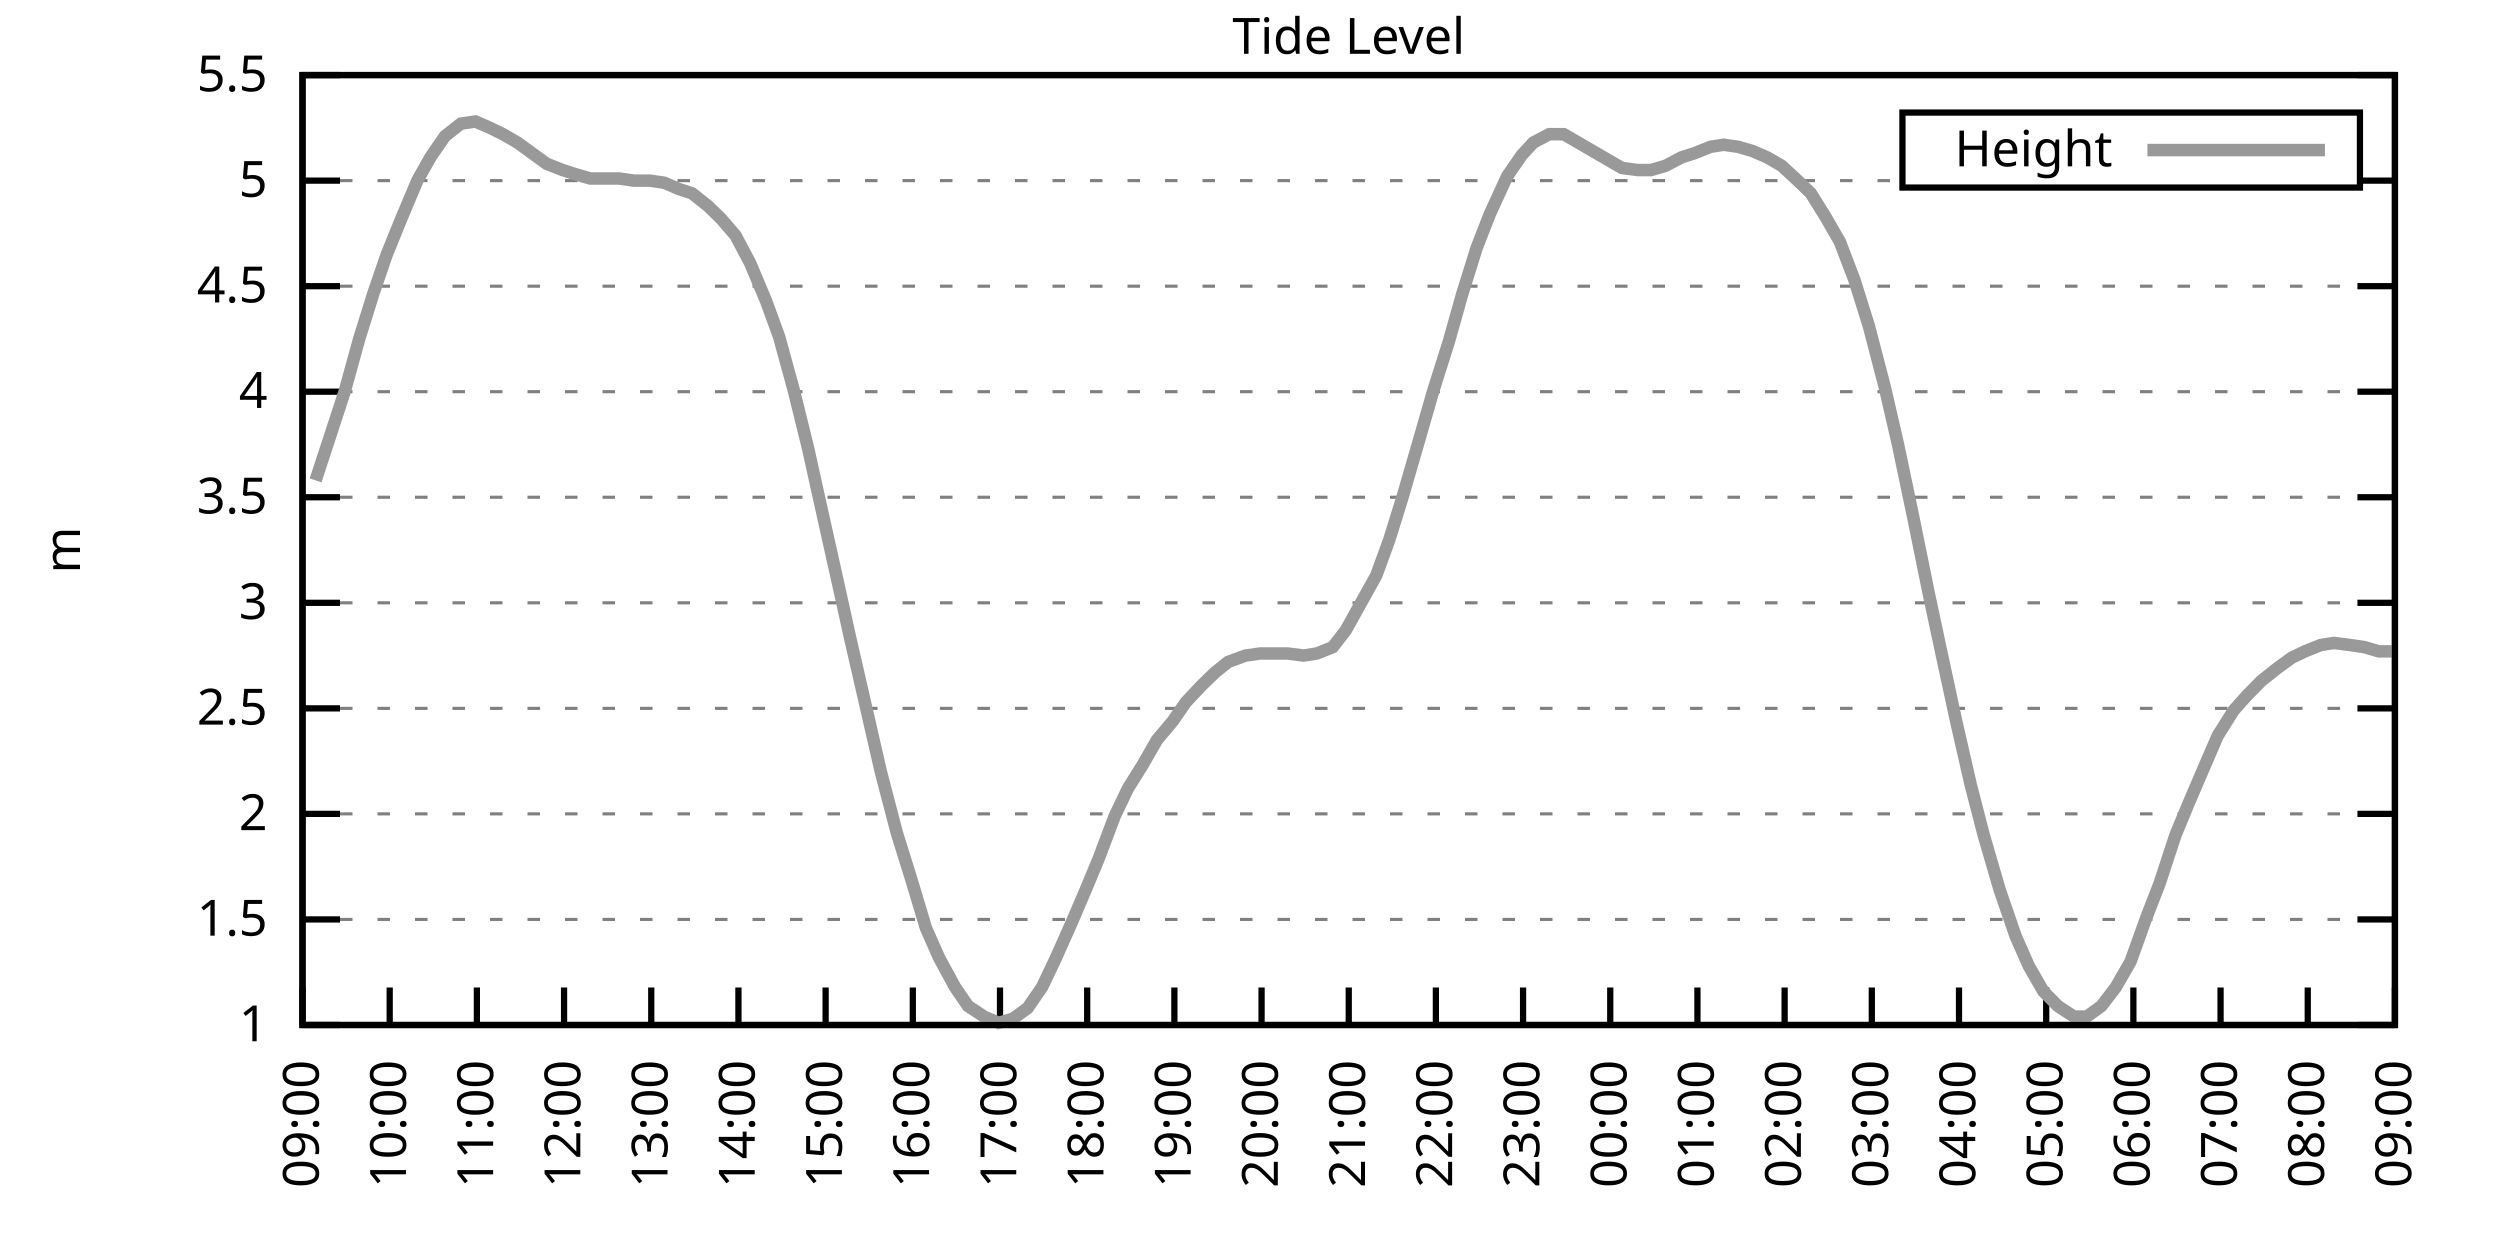
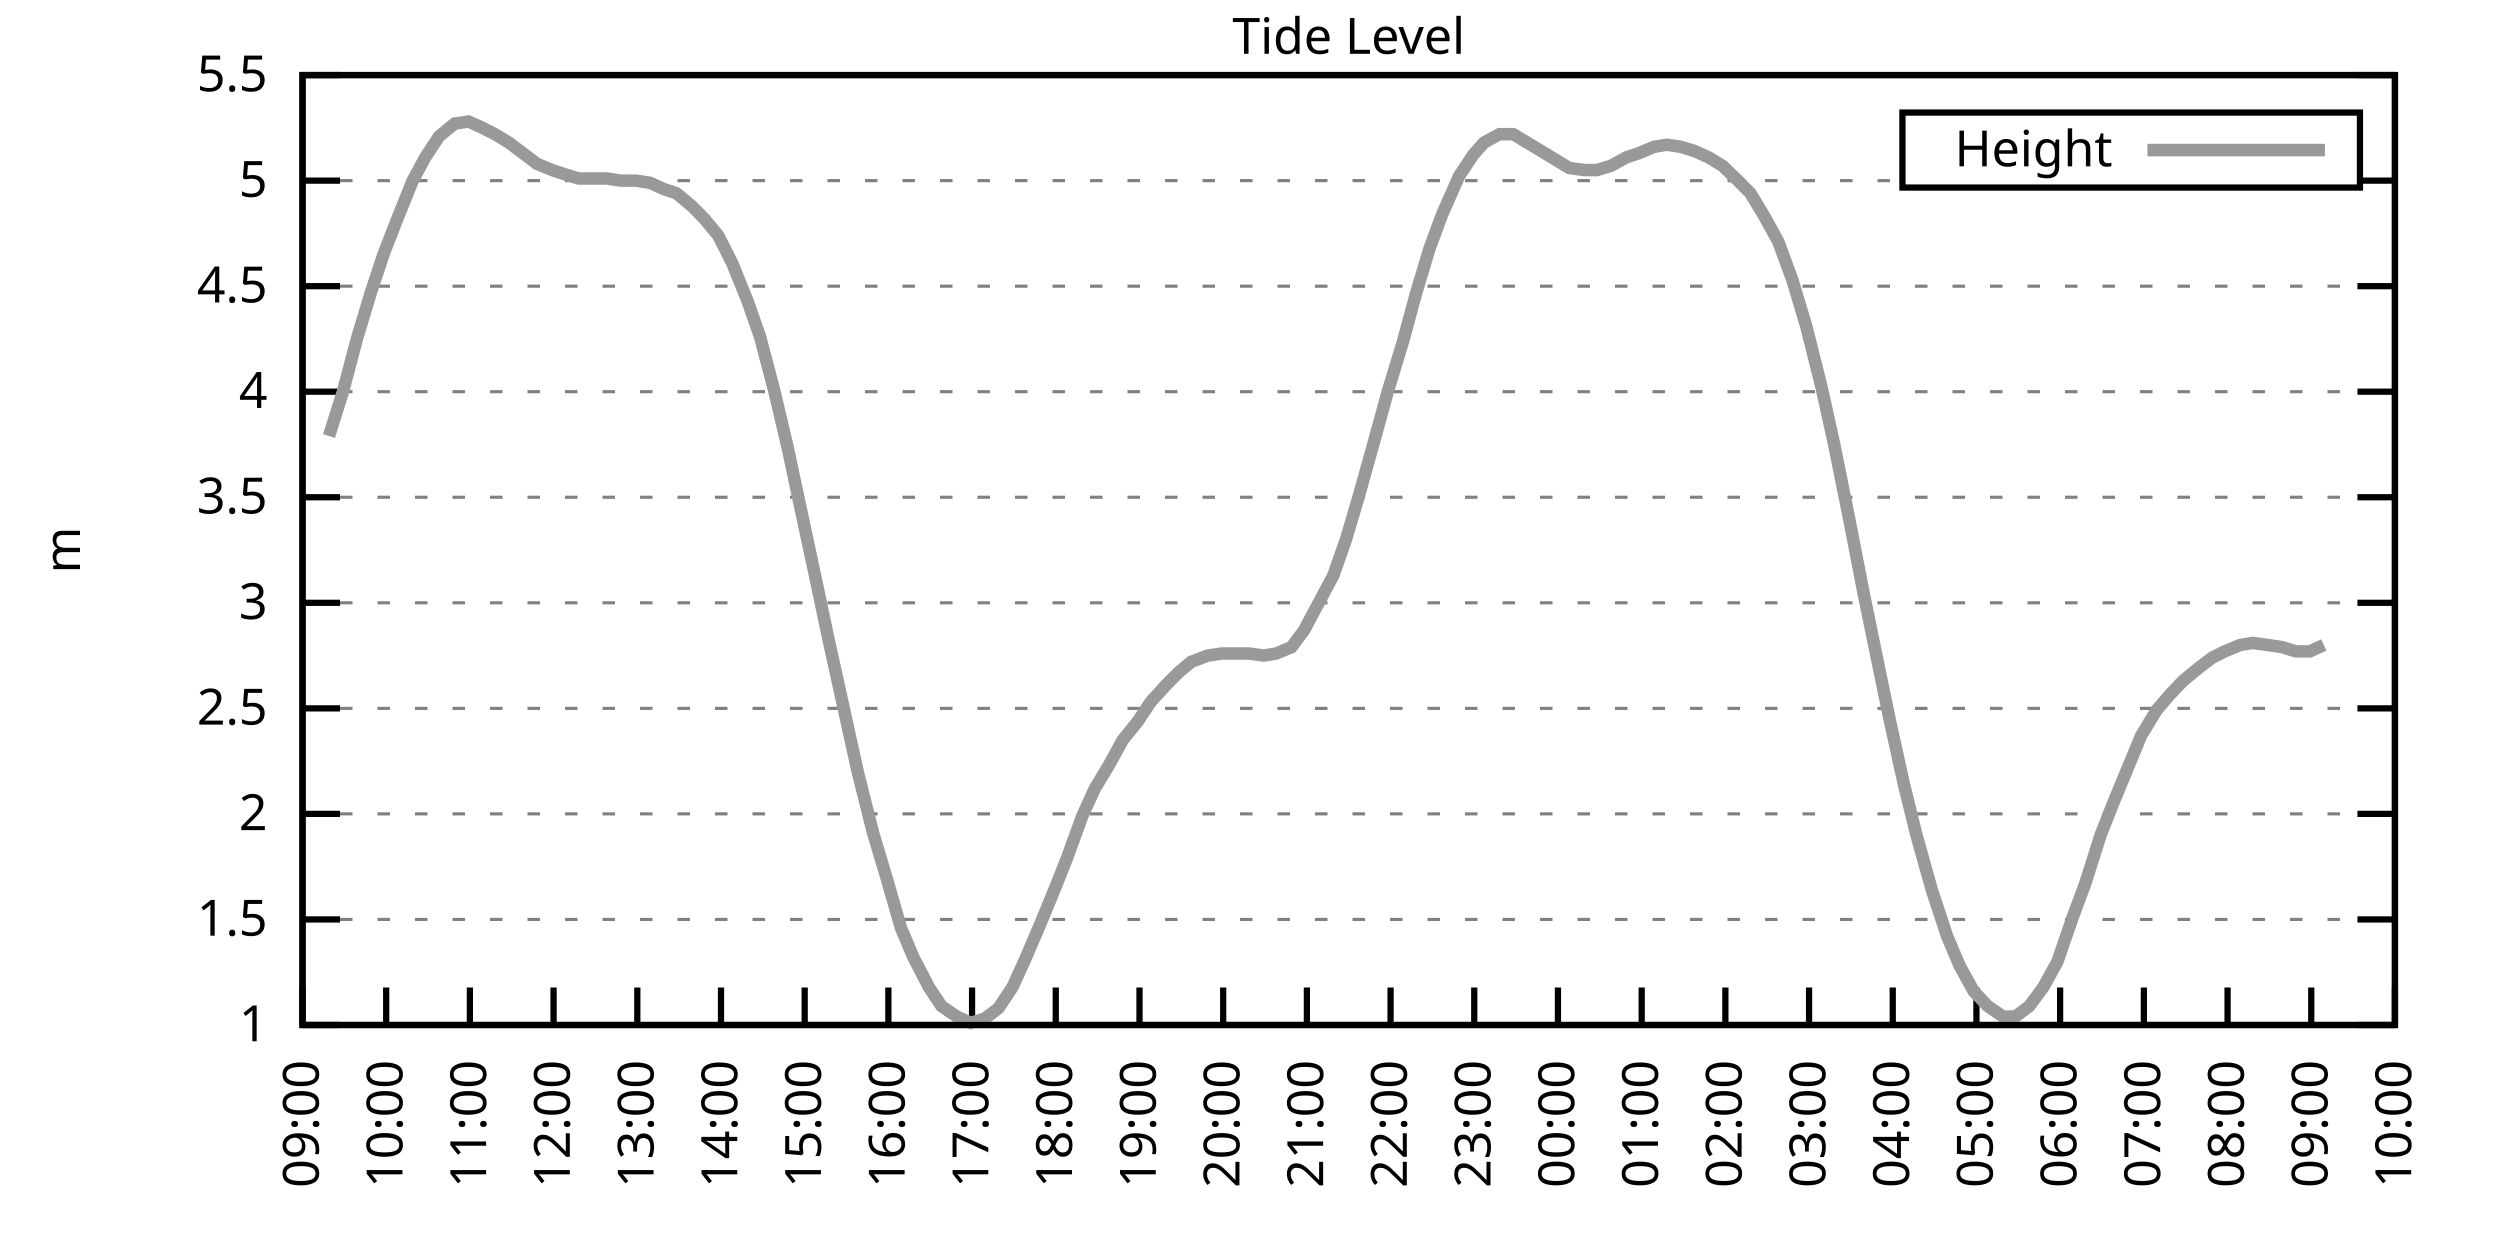
<svg xmlns="http://www.w3.org/2000/svg" xmlns:xlink="http://www.w3.org/1999/xlink" width="400" height="200" viewBox="0 0 400 200">
  <g id="gnuplot_canvas">
    <rect x="0" y="0" width="400" height="200" fill="none" />
    <defs>
      <circle id="gpDot" r="0.5" stroke-width="0.5" stroke="currentColor" />
      <path id="gpPt0" stroke-width="0.333" stroke="currentColor" d="M-1,0 h2 M0,-1 v2" />
      <path id="gpPt1" stroke-width="0.333" stroke="currentColor" d="M-1,-1 L1,1 M1,-1 L-1,1" />
      <path id="gpPt2" stroke-width="0.333" stroke="currentColor" d="M-1,0 L1,0 M0,-1 L0,1 M-1,-1 L1,1 M-1,1 L1,-1" />
      <rect id="gpPt3" stroke-width="0.333" stroke="currentColor" x="-1" y="-1" width="2" height="2" />
      <rect id="gpPt4" stroke-width="0.333" stroke="currentColor" fill="currentColor" x="-1" y="-1" width="2" height="2" />
      <circle id="gpPt5" stroke-width="0.333" stroke="currentColor" cx="0" cy="0" r="1" />
      <use xlink:href="#gpPt5" id="gpPt6" fill="currentColor" stroke="none" />
      <path id="gpPt7" stroke-width="0.333" stroke="currentColor" d="M0,-1.33 L-1.33,0.67 L1.33,0.67 z" />
      <use xlink:href="#gpPt7" id="gpPt8" fill="currentColor" stroke="none" />
      <use xlink:href="#gpPt7" id="gpPt9" stroke="currentColor" transform="rotate(180)" />
      <use xlink:href="#gpPt9" id="gpPt10" fill="currentColor" stroke="none" />
      <use xlink:href="#gpPt3" id="gpPt11" stroke="currentColor" transform="rotate(45)" />
      <use xlink:href="#gpPt11" id="gpPt12" fill="currentColor" stroke="none" />
      <path id="gpPt13" stroke-width="0.333" stroke="currentColor" d="M0,1.330 L1.265,0.411 L0.782,-1.067 L-0.782,-1.076 L-1.265,0.411 z" />
      <use xlink:href="#gpPt13" id="gpPt14" fill="currentColor" stroke="none" />
      <filter id="textbox" filterUnits="objectBoundingBox" x="0" y="0" height="1" width="1">
        <feFlood flood-color="white" flood-opacity="1" result="bgnd" />
        <feComposite in="SourceGraphic" in2="bgnd" operator="atop" />
      </filter>
      <filter id="greybox" filterUnits="objectBoundingBox" x="0" y="0" height="1" width="1">
        <feFlood flood-color="lightgrey" flood-opacity="1" result="grey" />
        <feComposite in="SourceGraphic" in2="grey" operator="atop" />
      </filter>
    </defs>
    <g fill="none" color="white" stroke="currentColor" stroke-width="1.00" stroke-linecap="butt" stroke-linejoin="miter">
</g>
    <g fill="none" color="black" stroke="currentColor" stroke-width="1.00" stroke-linecap="butt" stroke-linejoin="miter">
      <g stroke="none" shape-rendering="crispEdges">
        <polygon fill="rgb(255, 255, 255)" points="48.40,164.00 383.18,164.00 383.18,12.02 48.40,12.02 " />
      </g>
    </g>
    <g fill="none" color="black" stroke="currentColor" stroke-width="1.00" stroke-linecap="butt" stroke-linejoin="miter">
</g>
    <g fill="none" color="black" stroke="black" stroke-width="0.50" stroke-linecap="butt" stroke-linejoin="miter">
</g>
    <g fill="none" color="gray" stroke="currentColor" stroke-width="0.50" stroke-linecap="butt" stroke-linejoin="miter">
      <path stroke="gray" stroke-dasharray="2,4" class="gridline" d="M48.40,164.00 L383.19,164.00  " />
    </g>
    <g fill="none" color="gray" stroke="gray" stroke-width="1.00" stroke-linecap="butt" stroke-linejoin="miter">
</g>
    <g fill="none" color="black" stroke="currentColor" stroke-width="1.00" stroke-linecap="butt" stroke-linejoin="miter">
      <path stroke="black" d="M48.40,164.00 L54.40,164.00 M383.19,164.00 L377.19,164.00  " />
      <g transform="translate(42.80,166.60)" stroke="none" fill="black" font-family="Sans" font-size="8.00" text-anchor="end">
        <text>
          <tspan font-family="Sans"> 1</tspan>
        </text>
      </g>
    </g>
    <g fill="none" color="black" stroke="currentColor" stroke-width="1.00" stroke-linecap="butt" stroke-linejoin="miter">
</g>
    <g fill="none" color="black" stroke="black" stroke-width="0.50" stroke-linecap="butt" stroke-linejoin="miter">
</g>
    <g fill="none" color="gray" stroke="currentColor" stroke-width="0.50" stroke-linecap="butt" stroke-linejoin="miter">
      <path stroke="gray" stroke-dasharray="2,4" class="gridline" d="M48.40,147.11 L383.19,147.11  " />
    </g>
    <g fill="none" color="gray" stroke="gray" stroke-width="1.00" stroke-linecap="butt" stroke-linejoin="miter">
</g>
    <g fill="none" color="black" stroke="currentColor" stroke-width="1.00" stroke-linecap="butt" stroke-linejoin="miter">
      <path stroke="black" d="M48.40,147.11 L54.40,147.11 M383.19,147.11 L377.19,147.11  " />
      <g transform="translate(42.80,149.71)" stroke="none" fill="black" font-family="Sans" font-size="8.00" text-anchor="end">
        <text>
          <tspan font-family="Sans"> 1.5</tspan>
        </text>
      </g>
    </g>
    <g fill="none" color="black" stroke="currentColor" stroke-width="1.00" stroke-linecap="butt" stroke-linejoin="miter">
</g>
    <g fill="none" color="black" stroke="black" stroke-width="0.50" stroke-linecap="butt" stroke-linejoin="miter">
</g>
    <g fill="none" color="gray" stroke="currentColor" stroke-width="0.50" stroke-linecap="butt" stroke-linejoin="miter">
      <path stroke="gray" stroke-dasharray="2,4" class="gridline" d="M48.40,130.22 L383.19,130.22  " />
    </g>
    <g fill="none" color="gray" stroke="gray" stroke-width="1.00" stroke-linecap="butt" stroke-linejoin="miter">
</g>
    <g fill="none" color="black" stroke="currentColor" stroke-width="1.00" stroke-linecap="butt" stroke-linejoin="miter">
      <path stroke="black" d="M48.40,130.22 L54.40,130.22 M383.19,130.22 L377.19,130.22  " />
      <g transform="translate(42.80,132.82)" stroke="none" fill="black" font-family="Sans" font-size="8.00" text-anchor="end">
        <text>
          <tspan font-family="Sans"> 2</tspan>
        </text>
      </g>
    </g>
    <g fill="none" color="black" stroke="currentColor" stroke-width="1.00" stroke-linecap="butt" stroke-linejoin="miter">
</g>
    <g fill="none" color="black" stroke="black" stroke-width="0.50" stroke-linecap="butt" stroke-linejoin="miter">
</g>
    <g fill="none" color="gray" stroke="currentColor" stroke-width="0.50" stroke-linecap="butt" stroke-linejoin="miter">
      <path stroke="gray" stroke-dasharray="2,4" class="gridline" d="M48.40,113.34 L383.19,113.34  " />
    </g>
    <g fill="none" color="gray" stroke="gray" stroke-width="1.00" stroke-linecap="butt" stroke-linejoin="miter">
</g>
    <g fill="none" color="black" stroke="currentColor" stroke-width="1.00" stroke-linecap="butt" stroke-linejoin="miter">
      <path stroke="black" d="M48.40,113.34 L54.40,113.34 M383.19,113.34 L377.19,113.34  " />
      <g transform="translate(42.80,115.94)" stroke="none" fill="black" font-family="Sans" font-size="8.00" text-anchor="end">
        <text>
          <tspan font-family="Sans"> 2.5</tspan>
        </text>
      </g>
    </g>
    <g fill="none" color="black" stroke="currentColor" stroke-width="1.00" stroke-linecap="butt" stroke-linejoin="miter">
</g>
    <g fill="none" color="black" stroke="black" stroke-width="0.50" stroke-linecap="butt" stroke-linejoin="miter">
</g>
    <g fill="none" color="gray" stroke="currentColor" stroke-width="0.50" stroke-linecap="butt" stroke-linejoin="miter">
      <path stroke="gray" stroke-dasharray="2,4" class="gridline" d="M48.40,96.45 L383.19,96.45  " />
    </g>
    <g fill="none" color="gray" stroke="gray" stroke-width="1.00" stroke-linecap="butt" stroke-linejoin="miter">
</g>
    <g fill="none" color="black" stroke="currentColor" stroke-width="1.00" stroke-linecap="butt" stroke-linejoin="miter">
      <path stroke="black" d="M48.40,96.45 L54.40,96.45 M383.19,96.45 L377.19,96.45  " />
      <g transform="translate(42.80,99.05)" stroke="none" fill="black" font-family="Sans" font-size="8.00" text-anchor="end">
        <text>
          <tspan font-family="Sans"> 3</tspan>
        </text>
      </g>
    </g>
    <g fill="none" color="black" stroke="currentColor" stroke-width="1.00" stroke-linecap="butt" stroke-linejoin="miter">
</g>
    <g fill="none" color="black" stroke="black" stroke-width="0.50" stroke-linecap="butt" stroke-linejoin="miter">
</g>
    <g fill="none" color="gray" stroke="currentColor" stroke-width="0.50" stroke-linecap="butt" stroke-linejoin="miter">
      <path stroke="gray" stroke-dasharray="2,4" class="gridline" d="M48.40,79.56 L383.19,79.56  " />
    </g>
    <g fill="none" color="gray" stroke="gray" stroke-width="1.00" stroke-linecap="butt" stroke-linejoin="miter">
</g>
    <g fill="none" color="black" stroke="currentColor" stroke-width="1.00" stroke-linecap="butt" stroke-linejoin="miter">
      <path stroke="black" d="M48.40,79.56 L54.40,79.56 M383.19,79.56 L377.19,79.56  " />
      <g transform="translate(42.80,82.16)" stroke="none" fill="black" font-family="Sans" font-size="8.00" text-anchor="end">
        <text>
          <tspan font-family="Sans"> 3.5</tspan>
        </text>
      </g>
    </g>
    <g fill="none" color="black" stroke="currentColor" stroke-width="1.00" stroke-linecap="butt" stroke-linejoin="miter">
</g>
    <g fill="none" color="black" stroke="black" stroke-width="0.50" stroke-linecap="butt" stroke-linejoin="miter">
</g>
    <g fill="none" color="gray" stroke="currentColor" stroke-width="0.50" stroke-linecap="butt" stroke-linejoin="miter">
      <path stroke="gray" stroke-dasharray="2,4" class="gridline" d="M48.40,62.67 L383.19,62.67  " />
    </g>
    <g fill="none" color="gray" stroke="gray" stroke-width="1.00" stroke-linecap="butt" stroke-linejoin="miter">
</g>
    <g fill="none" color="black" stroke="currentColor" stroke-width="1.00" stroke-linecap="butt" stroke-linejoin="miter">
      <path stroke="black" d="M48.40,62.67 L54.40,62.67 M383.19,62.67 L377.19,62.67  " />
      <g transform="translate(42.80,65.27)" stroke="none" fill="black" font-family="Sans" font-size="8.00" text-anchor="end">
        <text>
          <tspan font-family="Sans"> 4</tspan>
        </text>
      </g>
    </g>
    <g fill="none" color="black" stroke="currentColor" stroke-width="1.00" stroke-linecap="butt" stroke-linejoin="miter">
</g>
    <g fill="none" color="black" stroke="black" stroke-width="0.50" stroke-linecap="butt" stroke-linejoin="miter">
</g>
    <g fill="none" color="gray" stroke="currentColor" stroke-width="0.50" stroke-linecap="butt" stroke-linejoin="miter">
      <path stroke="gray" stroke-dasharray="2,4" class="gridline" d="M48.40,45.79 L383.19,45.79  " />
    </g>
    <g fill="none" color="gray" stroke="gray" stroke-width="1.00" stroke-linecap="butt" stroke-linejoin="miter">
</g>
    <g fill="none" color="black" stroke="currentColor" stroke-width="1.00" stroke-linecap="butt" stroke-linejoin="miter">
      <path stroke="black" d="M48.40,45.79 L54.40,45.79 M383.19,45.79 L377.19,45.79  " />
      <g transform="translate(42.80,48.39)" stroke="none" fill="black" font-family="Sans" font-size="8.00" text-anchor="end">
        <text>
          <tspan font-family="Sans"> 4.5</tspan>
        </text>
      </g>
    </g>
    <g fill="none" color="black" stroke="currentColor" stroke-width="1.00" stroke-linecap="butt" stroke-linejoin="miter">
</g>
    <g fill="none" color="black" stroke="black" stroke-width="0.50" stroke-linecap="butt" stroke-linejoin="miter">
</g>
    <g fill="none" color="gray" stroke="currentColor" stroke-width="0.50" stroke-linecap="butt" stroke-linejoin="miter">
      <path stroke="gray" stroke-dasharray="2,4" class="gridline" d="M48.40,28.90 L304.39,28.90 M377.59,28.90 L383.19,28.90  " />
    </g>
    <g fill="none" color="gray" stroke="gray" stroke-width="1.00" stroke-linecap="butt" stroke-linejoin="miter">
</g>
    <g fill="none" color="black" stroke="currentColor" stroke-width="1.00" stroke-linecap="butt" stroke-linejoin="miter">
      <path stroke="black" d="M48.40,28.90 L54.40,28.90 M383.19,28.90 L377.19,28.90  " />
      <g transform="translate(42.80,31.50)" stroke="none" fill="black" font-family="Sans" font-size="8.00" text-anchor="end">
        <text>
          <tspan font-family="Sans"> 5</tspan>
        </text>
      </g>
    </g>
    <g fill="none" color="black" stroke="currentColor" stroke-width="1.00" stroke-linecap="butt" stroke-linejoin="miter">
</g>
    <g fill="none" color="black" stroke="black" stroke-width="0.50" stroke-linecap="butt" stroke-linejoin="miter">
</g>
    <g fill="none" color="gray" stroke="currentColor" stroke-width="0.50" stroke-linecap="butt" stroke-linejoin="miter">
      <path stroke="gray" stroke-dasharray="2,4" class="gridline" d="M48.40,12.01 L383.19,12.01  " />
    </g>
    <g fill="none" color="gray" stroke="gray" stroke-width="1.00" stroke-linecap="butt" stroke-linejoin="miter">
</g>
    <g fill="none" color="black" stroke="currentColor" stroke-width="1.00" stroke-linecap="butt" stroke-linejoin="miter">
      <path stroke="black" d="M48.40,12.01 L54.40,12.01 M383.19,12.01 L377.19,12.01  " />
      <g transform="translate(42.80,14.61)" stroke="none" fill="black" font-family="Sans" font-size="8.00" text-anchor="end">
        <text>
          <tspan font-family="Sans"> 5.5</tspan>
        </text>
      </g>
    </g>
    <g fill="none" color="black" stroke="currentColor" stroke-width="1.00" stroke-linecap="butt" stroke-linejoin="miter">
      <path stroke="black" d="M48.40,164.00 L48.40,158.00  " />
      <g transform="translate(51.00,169.60) rotate(270.00)" stroke="none" fill="black" font-family="Sans" font-size="8.00" text-anchor="end">
        <text>
          <tspan font-family="Sans">09:00</tspan>
        </text>
      </g>
    </g>
    <g fill="none" color="black" stroke="currentColor" stroke-width="1.00" stroke-linecap="butt" stroke-linejoin="miter">
-       <path stroke="black" d="M62.35,164.00 L62.35,158.00  " />
-       <g transform="translate(64.95,169.60) rotate(270.00)" stroke="none" fill="black" font-family="Sans" font-size="8.00" text-anchor="end">
+       <path stroke="black" d="M61.79,164.00 L61.79,158.00  " />
+       <g transform="translate(64.39,169.60) rotate(270.00)" stroke="none" fill="black" font-family="Sans" font-size="8.00" text-anchor="end">
        <text>
          <tspan font-family="Sans">10:00</tspan>
        </text>
      </g>
    </g>
    <g fill="none" color="black" stroke="currentColor" stroke-width="1.00" stroke-linecap="butt" stroke-linejoin="miter">
-       <path stroke="black" d="M76.30,164.00 L76.30,158.00  " />
-       <g transform="translate(78.90,169.60) rotate(270.00)" stroke="none" fill="black" font-family="Sans" font-size="8.00" text-anchor="end">
+       <path stroke="black" d="M75.18,164.00 L75.18,158.00  " />
+       <g transform="translate(77.78,169.60) rotate(270.00)" stroke="none" fill="black" font-family="Sans" font-size="8.00" text-anchor="end">
        <text>
          <tspan font-family="Sans">11:00</tspan>
        </text>
      </g>
    </g>
    <g fill="none" color="black" stroke="currentColor" stroke-width="1.00" stroke-linecap="butt" stroke-linejoin="miter">
-       <path stroke="black" d="M90.25,164.00 L90.25,158.00  " />
-       <g transform="translate(92.85,169.60) rotate(270.00)" stroke="none" fill="black" font-family="Sans" font-size="8.00" text-anchor="end">
+       <path stroke="black" d="M88.57,164.00 L88.57,158.00  " />
+       <g transform="translate(91.17,169.60) rotate(270.00)" stroke="none" fill="black" font-family="Sans" font-size="8.00" text-anchor="end">
        <text>
          <tspan font-family="Sans">12:00</tspan>
        </text>
      </g>
    </g>
    <g fill="none" color="black" stroke="currentColor" stroke-width="1.00" stroke-linecap="butt" stroke-linejoin="miter">
-       <path stroke="black" d="M104.20,164.00 L104.20,158.00  " />
-       <g transform="translate(106.80,169.60) rotate(270.00)" stroke="none" fill="black" font-family="Sans" font-size="8.00" text-anchor="end">
+       <path stroke="black" d="M101.97,164.00 L101.97,158.00  " />
+       <g transform="translate(104.57,169.60) rotate(270.00)" stroke="none" fill="black" font-family="Sans" font-size="8.00" text-anchor="end">
        <text>
          <tspan font-family="Sans">13:00</tspan>
        </text>
      </g>
    </g>
    <g fill="none" color="black" stroke="currentColor" stroke-width="1.00" stroke-linecap="butt" stroke-linejoin="miter">
-       <path stroke="black" d="M118.15,164.00 L118.15,158.00  " />
-       <g transform="translate(120.75,169.60) rotate(270.00)" stroke="none" fill="black" font-family="Sans" font-size="8.00" text-anchor="end">
+       <path stroke="black" d="M115.36,164.00 L115.36,158.00  " />
+       <g transform="translate(117.96,169.60) rotate(270.00)" stroke="none" fill="black" font-family="Sans" font-size="8.00" text-anchor="end">
        <text>
          <tspan font-family="Sans">14:00</tspan>
        </text>
      </g>
    </g>
    <g fill="none" color="black" stroke="currentColor" stroke-width="1.00" stroke-linecap="butt" stroke-linejoin="miter">
-       <path stroke="black" d="M132.10,164.00 L132.10,158.00  " />
-       <g transform="translate(134.70,169.60) rotate(270.00)" stroke="none" fill="black" font-family="Sans" font-size="8.00" text-anchor="end">
+       <path stroke="black" d="M128.75,164.00 L128.75,158.00  " />
+       <g transform="translate(131.35,169.60) rotate(270.00)" stroke="none" fill="black" font-family="Sans" font-size="8.00" text-anchor="end">
        <text>
          <tspan font-family="Sans">15:00</tspan>
        </text>
      </g>
    </g>
    <g fill="none" color="black" stroke="currentColor" stroke-width="1.00" stroke-linecap="butt" stroke-linejoin="miter">
-       <path stroke="black" d="M146.05,164.00 L146.05,158.00  " />
-       <g transform="translate(148.65,169.60) rotate(270.00)" stroke="none" fill="black" font-family="Sans" font-size="8.00" text-anchor="end">
+       <path stroke="black" d="M142.14,164.00 L142.14,158.00  " />
+       <g transform="translate(144.74,169.60) rotate(270.00)" stroke="none" fill="black" font-family="Sans" font-size="8.00" text-anchor="end">
        <text>
          <tspan font-family="Sans">16:00</tspan>
        </text>
      </g>
    </g>
    <g fill="none" color="black" stroke="currentColor" stroke-width="1.00" stroke-linecap="butt" stroke-linejoin="miter">
-       <path stroke="black" d="M160.00,164.00 L160.00,158.00  " />
-       <g transform="translate(162.60,169.60) rotate(270.00)" stroke="none" fill="black" font-family="Sans" font-size="8.00" text-anchor="end">
+       <path stroke="black" d="M155.53,164.00 L155.53,158.00  " />
+       <g transform="translate(158.13,169.60) rotate(270.00)" stroke="none" fill="black" font-family="Sans" font-size="8.00" text-anchor="end">
        <text>
          <tspan font-family="Sans">17:00</tspan>
        </text>
      </g>
    </g>
    <g fill="none" color="black" stroke="currentColor" stroke-width="1.00" stroke-linecap="butt" stroke-linejoin="miter">
-       <path stroke="black" d="M173.95,164.00 L173.95,158.00  " />
-       <g transform="translate(176.55,169.60) rotate(270.00)" stroke="none" fill="black" font-family="Sans" font-size="8.00" text-anchor="end">
+       <path stroke="black" d="M168.92,164.00 L168.92,158.00  " />
+       <g transform="translate(171.52,169.60) rotate(270.00)" stroke="none" fill="black" font-family="Sans" font-size="8.00" text-anchor="end">
        <text>
          <tspan font-family="Sans">18:00</tspan>
        </text>
      </g>
    </g>
    <g fill="none" color="black" stroke="currentColor" stroke-width="1.00" stroke-linecap="butt" stroke-linejoin="miter">
-       <path stroke="black" d="M187.90,164.00 L187.90,158.00  " />
-       <g transform="translate(190.50,169.60) rotate(270.00)" stroke="none" fill="black" font-family="Sans" font-size="8.00" text-anchor="end">
+       <path stroke="black" d="M182.32,164.00 L182.32,158.00  " />
+       <g transform="translate(184.92,169.60) rotate(270.00)" stroke="none" fill="black" font-family="Sans" font-size="8.00" text-anchor="end">
        <text>
          <tspan font-family="Sans">19:00</tspan>
        </text>
      </g>
    </g>
    <g fill="none" color="black" stroke="currentColor" stroke-width="1.00" stroke-linecap="butt" stroke-linejoin="miter">
-       <path stroke="black" d="M201.85,164.00 L201.85,158.00  " />
-       <g transform="translate(204.45,169.60) rotate(270.00)" stroke="none" fill="black" font-family="Sans" font-size="8.00" text-anchor="end">
+       <path stroke="black" d="M195.71,164.00 L195.71,158.00  " />
+       <g transform="translate(198.31,169.60) rotate(270.00)" stroke="none" fill="black" font-family="Sans" font-size="8.00" text-anchor="end">
        <text>
          <tspan font-family="Sans">20:00</tspan>
        </text>
      </g>
    </g>
    <g fill="none" color="black" stroke="currentColor" stroke-width="1.00" stroke-linecap="butt" stroke-linejoin="miter">
-       <path stroke="black" d="M215.80,164.00 L215.80,158.00  " />
-       <g transform="translate(218.40,169.60) rotate(270.00)" stroke="none" fill="black" font-family="Sans" font-size="8.00" text-anchor="end">
+       <path stroke="black" d="M209.10,164.00 L209.10,158.00  " />
+       <g transform="translate(211.70,169.60) rotate(270.00)" stroke="none" fill="black" font-family="Sans" font-size="8.00" text-anchor="end">
        <text>
          <tspan font-family="Sans">21:00</tspan>
        </text>
      </g>
    </g>
    <g fill="none" color="black" stroke="currentColor" stroke-width="1.00" stroke-linecap="butt" stroke-linejoin="miter">
-       <path stroke="black" d="M229.74,164.00 L229.74,158.00  " />
-       <g transform="translate(232.34,169.60) rotate(270.00)" stroke="none" fill="black" font-family="Sans" font-size="8.00" text-anchor="end">
+       <path stroke="black" d="M222.49,164.00 L222.49,158.00  " />
+       <g transform="translate(225.09,169.60) rotate(270.00)" stroke="none" fill="black" font-family="Sans" font-size="8.00" text-anchor="end">
        <text>
          <tspan font-family="Sans">22:00</tspan>
        </text>
      </g>
    </g>
    <g fill="none" color="black" stroke="currentColor" stroke-width="1.00" stroke-linecap="butt" stroke-linejoin="miter">
-       <path stroke="black" d="M243.69,164.00 L243.69,158.00  " />
-       <g transform="translate(246.29,169.60) rotate(270.00)" stroke="none" fill="black" font-family="Sans" font-size="8.00" text-anchor="end">
+       <path stroke="black" d="M235.88,164.00 L235.88,158.00  " />
+       <g transform="translate(238.48,169.60) rotate(270.00)" stroke="none" fill="black" font-family="Sans" font-size="8.00" text-anchor="end">
        <text>
          <tspan font-family="Sans">23:00</tspan>
        </text>
      </g>
    </g>
    <g fill="none" color="black" stroke="currentColor" stroke-width="1.00" stroke-linecap="butt" stroke-linejoin="miter">
-       <path stroke="black" d="M257.64,164.00 L257.64,158.00  " />
-       <g transform="translate(260.24,169.60) rotate(270.00)" stroke="none" fill="black" font-family="Sans" font-size="8.00" text-anchor="end">
+       <path stroke="black" d="M249.27,164.00 L249.27,158.00  " />
+       <g transform="translate(251.87,169.60) rotate(270.00)" stroke="none" fill="black" font-family="Sans" font-size="8.00" text-anchor="end">
        <text>
          <tspan font-family="Sans">00:00</tspan>
        </text>
      </g>
    </g>
    <g fill="none" color="black" stroke="currentColor" stroke-width="1.00" stroke-linecap="butt" stroke-linejoin="miter">
-       <path stroke="black" d="M271.59,164.00 L271.59,158.00  " />
-       <g transform="translate(274.19,169.60) rotate(270.00)" stroke="none" fill="black" font-family="Sans" font-size="8.00" text-anchor="end">
+       <path stroke="black" d="M262.67,164.00 L262.67,158.00  " />
+       <g transform="translate(265.27,169.60) rotate(270.00)" stroke="none" fill="black" font-family="Sans" font-size="8.00" text-anchor="end">
        <text>
          <tspan font-family="Sans">01:00</tspan>
        </text>
      </g>
    </g>
    <g fill="none" color="black" stroke="currentColor" stroke-width="1.00" stroke-linecap="butt" stroke-linejoin="miter">
-       <path stroke="black" d="M285.54,164.00 L285.54,158.00  " />
-       <g transform="translate(288.14,169.60) rotate(270.00)" stroke="none" fill="black" font-family="Sans" font-size="8.00" text-anchor="end">
+       <path stroke="black" d="M276.06,164.00 L276.06,158.00  " />
+       <g transform="translate(278.66,169.60) rotate(270.00)" stroke="none" fill="black" font-family="Sans" font-size="8.00" text-anchor="end">
        <text>
          <tspan font-family="Sans">02:00</tspan>
        </text>
      </g>
    </g>
    <g fill="none" color="black" stroke="currentColor" stroke-width="1.00" stroke-linecap="butt" stroke-linejoin="miter">
-       <path stroke="black" d="M299.49,164.00 L299.49,158.00  " />
-       <g transform="translate(302.09,169.60) rotate(270.00)" stroke="none" fill="black" font-family="Sans" font-size="8.00" text-anchor="end">
+       <path stroke="black" d="M289.45,164.00 L289.45,158.00  " />
+       <g transform="translate(292.05,169.60) rotate(270.00)" stroke="none" fill="black" font-family="Sans" font-size="8.00" text-anchor="end">
        <text>
          <tspan font-family="Sans">03:00</tspan>
        </text>
      </g>
    </g>
    <g fill="none" color="black" stroke="currentColor" stroke-width="1.00" stroke-linecap="butt" stroke-linejoin="miter">
-       <path stroke="black" d="M313.44,164.00 L313.44,158.00  " />
-       <g transform="translate(316.04,169.60) rotate(270.00)" stroke="none" fill="black" font-family="Sans" font-size="8.00" text-anchor="end">
+       <path stroke="black" d="M302.84,164.00 L302.84,158.00  " />
+       <g transform="translate(305.44,169.60) rotate(270.00)" stroke="none" fill="black" font-family="Sans" font-size="8.00" text-anchor="end">
        <text>
          <tspan font-family="Sans">04:00</tspan>
        </text>
      </g>
    </g>
    <g fill="none" color="black" stroke="currentColor" stroke-width="1.00" stroke-linecap="butt" stroke-linejoin="miter">
-       <path stroke="black" d="M327.39,164.00 L327.39,158.00  " />
-       <g transform="translate(329.99,169.60) rotate(270.00)" stroke="none" fill="black" font-family="Sans" font-size="8.00" text-anchor="end">
+       <path stroke="black" d="M316.23,164.00 L316.23,158.00  " />
+       <g transform="translate(318.83,169.60) rotate(270.00)" stroke="none" fill="black" font-family="Sans" font-size="8.00" text-anchor="end">
        <text>
          <tspan font-family="Sans">05:00</tspan>
        </text>
      </g>
    </g>
    <g fill="none" color="black" stroke="currentColor" stroke-width="1.00" stroke-linecap="butt" stroke-linejoin="miter">
-       <path stroke="black" d="M341.34,164.00 L341.34,158.00  " />
-       <g transform="translate(343.94,169.60) rotate(270.00)" stroke="none" fill="black" font-family="Sans" font-size="8.00" text-anchor="end">
+       <path stroke="black" d="M329.62,164.00 L329.62,158.00  " />
+       <g transform="translate(332.22,169.60) rotate(270.00)" stroke="none" fill="black" font-family="Sans" font-size="8.00" text-anchor="end">
        <text>
          <tspan font-family="Sans">06:00</tspan>
        </text>
      </g>
    </g>
    <g fill="none" color="black" stroke="currentColor" stroke-width="1.00" stroke-linecap="butt" stroke-linejoin="miter">
-       <path stroke="black" d="M355.29,164.00 L355.29,158.00  " />
-       <g transform="translate(357.89,169.60) rotate(270.00)" stroke="none" fill="black" font-family="Sans" font-size="8.00" text-anchor="end">
+       <path stroke="black" d="M343.02,164.00 L343.02,158.00  " />
+       <g transform="translate(345.62,169.60) rotate(270.00)" stroke="none" fill="black" font-family="Sans" font-size="8.00" text-anchor="end">
        <text>
          <tspan font-family="Sans">07:00</tspan>
        </text>
      </g>
    </g>
    <g fill="none" color="black" stroke="currentColor" stroke-width="1.00" stroke-linecap="butt" stroke-linejoin="miter">
-       <path stroke="black" d="M369.24,164.00 L369.24,158.00  " />
-       <g transform="translate(371.84,169.60) rotate(270.00)" stroke="none" fill="black" font-family="Sans" font-size="8.00" text-anchor="end">
+       <path stroke="black" d="M356.41,164.00 L356.41,158.00  " />
+       <g transform="translate(359.01,169.60) rotate(270.00)" stroke="none" fill="black" font-family="Sans" font-size="8.00" text-anchor="end">
        <text>
          <tspan font-family="Sans">08:00</tspan>
+         </text>
+       </g>
+     </g>
+     <g fill="none" color="black" stroke="currentColor" stroke-width="1.00" stroke-linecap="butt" stroke-linejoin="miter">
+       <path stroke="black" d="M369.80,164.00 L369.80,158.00  " />
+       <g transform="translate(372.40,169.60) rotate(270.00)" stroke="none" fill="black" font-family="Sans" font-size="8.00" text-anchor="end">
+         <text>
+           <tspan font-family="Sans">09:00</tspan>
        </text>
      </g>
    </g>
    <g fill="none" color="black" stroke="currentColor" stroke-width="1.00" stroke-linecap="butt" stroke-linejoin="miter">
      <path stroke="black" d="M383.19,164.00 L383.19,158.00  " />
      <g transform="translate(385.79,169.60) rotate(270.00)" stroke="none" fill="black" font-family="Sans" font-size="8.00" text-anchor="end">
        <text>
-           <tspan font-family="Sans">09:00</tspan>
+           <tspan font-family="Sans">10:00</tspan>
        </text>
      </g>
    </g>
    <g fill="none" color="black" stroke="currentColor" stroke-width="1.00" stroke-linecap="butt" stroke-linejoin="miter">
</g>
    <g fill="none" color="black" stroke="currentColor" stroke-width="1.00" stroke-linecap="butt" stroke-linejoin="miter">
      <path stroke="black" d="M48.40,12.01 L48.40,164.00 L383.19,164.00 L383.19,12.01 L48.40,12.01 Z  " />
    </g>
    <g fill="none" color="black" stroke="currentColor" stroke-width="1.00" stroke-linecap="butt" stroke-linejoin="miter">
</g>
    <g fill="none" color="black" stroke="currentColor" stroke-width="1.00" stroke-linecap="butt" stroke-linejoin="miter">
      <path stroke="black" d="M304.39,30.01 L304.39,18.01 L377.59,18.01 L377.59,30.01 L304.39,30.01 Z  " />
    </g>
    <g id="Tide_level_plot_1">
      <g fill="none" color="white" stroke="black" stroke-width="2.00" stroke-linecap="butt" stroke-linejoin="miter">
</g>
      <g fill="none" color="black" stroke="currentColor" stroke-width="2.00" stroke-linecap="butt" stroke-linejoin="miter">
        <g transform="translate(337.99,26.61)" stroke="none" fill="black" font-family="Sans" font-size="8.00" text-anchor="end">
          <text>
            <tspan font-family="Sans">Height</tspan>
          </text>
        </g>
      </g>
      <g fill="none" color="black" stroke="currentColor" stroke-width="2.00" stroke-linecap="butt" stroke-linejoin="miter">
-         <path stroke="rgb(153, 153, 153)" d="M343.59,24.01 L371.99,24.01 M50.49,76.86 L52.82,69.77 L55.14,62.67 L57.47,54.23 L59.79,46.80 L61.88,40.72   L64.21,34.98 L66.77,28.90 L68.86,25.18 L71.18,21.80 L73.74,19.78 L76.07,19.44 L78.39,20.45 L80.48,21.47   L82.81,22.82 L87.46,26.20 L90.02,27.21 L92.11,27.88 L94.43,28.56 L96.76,28.56 L99.08,28.56 L101.41,28.90   L103.97,28.90 L106.29,29.24 L108.62,30.25 L110.71,30.92 L113.27,32.95 L115.36,34.98 L117.68,37.68 L120.01,42.07   L122.57,48.15 L124.66,53.89 L126.98,62.34 L129.31,71.79 L131.40,81.25 L133.96,92.73 L136.05,102.19 L138.84,114.35   L140.93,123.47 L143.49,133.26 L145.81,140.69 L148.14,148.46 L150.23,153.19 L152.79,157.92 L154.88,160.96 L157.44,162.65   L159.76,163.66 L162.09,162.99 L164.41,161.30 L166.74,157.92 L168.83,153.53 L171.39,147.79 L173.71,142.38 L175.81,137.32   L178.36,130.56 L180.46,126.17 L182.78,122.46 L185.11,118.40 L187.66,115.36 L189.76,112.32 L192.31,109.62 L194.41,107.59   L196.50,105.91 L199.29,104.89 L201.61,104.56 L203.94,104.56 L206.03,104.56 L208.59,104.89 L210.68,104.56 L213.24,103.54   L215.33,100.84 L220.21,92.06 L222.30,86.32 L224.40,79.56 L226.95,70.78 L229.28,62.67 L231.84,54.57 L233.93,47.14   L236.25,39.71 L238.35,34.30 L241.14,28.22 L243.46,24.84 L245.32,22.82 L247.88,21.47 L250.20,21.47 L252.53,22.82   L254.85,24.17 L259.50,26.87 L262.06,27.21 L264.15,27.21 L266.48,26.53 L269.04,25.18 L271.13,24.51 L273.69,23.49   L275.78,23.16 L278.10,23.49 L280.43,24.17 L282.75,25.18 L285.08,26.53 L287.64,28.90 L289.73,30.92 L292.05,34.64   L294.38,38.69 L296.70,44.77 L299.03,52.20 L301.58,62.00 L303.68,71.12 L306.23,83.28 L308.56,94.76 L310.65,104.56   L312.98,115.36 L315.30,125.50 L317.39,133.60 L319.95,142.38 L322.51,149.81 L324.60,154.54 L326.93,158.60 L329.25,160.96   L331.81,162.65 L333.90,162.65 L336.23,160.96 L338.55,157.92 L340.88,153.87 L343.43,146.77 L345.53,141.37 L348.08,133.60   L350.18,128.54 L352.50,123.13 L354.83,117.73 L357.38,113.67 L359.48,111.31 L361.80,108.95 L364.36,106.92 L366.68,105.23   L368.78,104.22 L371.33,103.20 L373.43,102.87 L375.98,103.20 L378.31,103.54 L380.63,104.22 L382.96,104.22  " />
+         <path stroke="rgb(153, 153, 153)" d="M343.59,24.01 L371.99,24.01 M52.64,69.77 L54.87,62.67 L57.10,54.23 L59.34,46.80 L61.35,40.72 L63.58,34.98   L66.03,28.90 L68.04,25.18 L70.27,21.80 L72.73,19.78 L74.96,19.44 L77.19,20.45 L79.20,21.47 L81.43,22.82   L85.90,26.20 L88.35,27.21 L90.36,27.88 L92.59,28.56 L94.82,28.56 L97.06,28.56 L99.29,28.90 L101.74,28.90   L103.98,29.24 L106.21,30.25 L108.22,30.92 L110.67,32.95 L112.68,34.98 L114.91,37.68 L117.14,42.07 L119.60,48.15   L121.61,53.89 L123.84,62.34 L126.07,71.79 L128.08,81.25 L130.54,92.73 L132.54,102.19 L135.22,114.35 L137.23,123.47   L139.69,133.26 L141.92,140.69 L144.15,148.46 L146.16,153.19 L148.61,157.92 L150.62,160.96 L153.08,162.65 L155.31,163.66   L157.54,162.99 L159.77,161.30 L162.01,157.92 L164.01,153.53 L166.47,147.79 L168.70,142.38 L170.71,137.32 L173.17,130.56   L175.17,126.17 L177.41,122.46 L179.64,118.40 L182.09,115.36 L184.10,112.32 L186.56,109.62 L188.57,107.59 L190.57,105.91   L193.25,104.89 L195.48,104.56 L197.72,104.56 L199.73,104.56 L202.18,104.89 L204.19,104.56 L206.64,103.54 L208.65,100.84   L213.34,92.06 L215.35,86.32 L217.36,79.56 L219.81,70.78 L222.04,62.67 L224.50,54.57 L226.51,47.14 L228.74,39.71   L230.75,34.30 L233.43,28.22 L235.66,24.84 L237.44,22.82 L239.90,21.47 L242.13,21.47 L244.36,22.82 L246.60,24.17   L251.06,26.87 L253.51,27.21 L255.52,27.21 L257.76,26.53 L260.21,25.18 L262.22,24.51 L264.67,23.49 L266.68,23.16   L268.92,23.49 L271.15,24.17 L273.38,25.18 L275.61,26.53 L278.07,28.90 L280.07,30.92 L282.31,34.64 L284.54,38.69   L286.77,44.77 L289.00,52.20 L291.46,62.00 L293.47,71.12 L295.92,83.28 L298.15,94.76 L300.16,104.56 L302.39,115.36   L304.63,125.50 L306.63,133.60 L309.09,142.38 L311.54,149.81 L313.55,154.54 L315.79,158.60 L318.02,160.96 L320.47,162.65   L322.48,162.65 L324.71,160.96 L326.95,157.92 L329.18,153.87 L331.63,146.77 L333.64,141.37 L336.10,133.60 L338.10,128.54   L340.34,123.13 L342.57,117.73 L345.02,113.67 L347.03,111.31 L349.26,108.95 L351.72,106.92 L353.95,105.23 L355.96,104.22   L358.42,103.20 L360.42,102.87 L362.88,103.20 L365.11,103.54 L367.34,104.22 L369.58,104.22 L371.81,103.20  " />
      </g>
    </g>
    <g fill="none" color="black" stroke="currentColor" stroke-width="2.00" stroke-linecap="butt" stroke-linejoin="miter">
</g>
    <g fill="none" color="black" stroke="black" stroke-width="1.00" stroke-linecap="butt" stroke-linejoin="miter">
</g>
    <g fill="none" color="black" stroke="currentColor" stroke-width="1.00" stroke-linecap="butt" stroke-linejoin="miter">
      <path stroke="black" d="M48.40,12.01 L48.40,164.00 L383.19,164.00 L383.19,12.01 L48.40,12.01 Z  " />
      <g transform="translate(12.80,88.01) rotate(270.00)" stroke="none" fill="black" font-family="Sans" font-size="8.00" text-anchor="middle">
        <text>
          <tspan font-family="Sans">m</tspan>
        </text>
      </g>
    </g>
    <g fill="none" color="black" stroke="currentColor" stroke-width="1.00" stroke-linecap="butt" stroke-linejoin="miter">
</g>
    <g fill="none" color="black" stroke="currentColor" stroke-width="1.00" stroke-linecap="butt" stroke-linejoin="miter">
      <g transform="translate(215.79,8.61)" stroke="none" fill="black" font-family="Sans" font-size="8.00" text-anchor="middle">
        <text>
          <tspan font-family="Sans">Tide Level</tspan>
        </text>
      </g>
    </g>
    <g fill="none" color="black" stroke="currentColor" stroke-width="1.00" stroke-linecap="butt" stroke-linejoin="miter">
</g>
  </g>
</svg>
